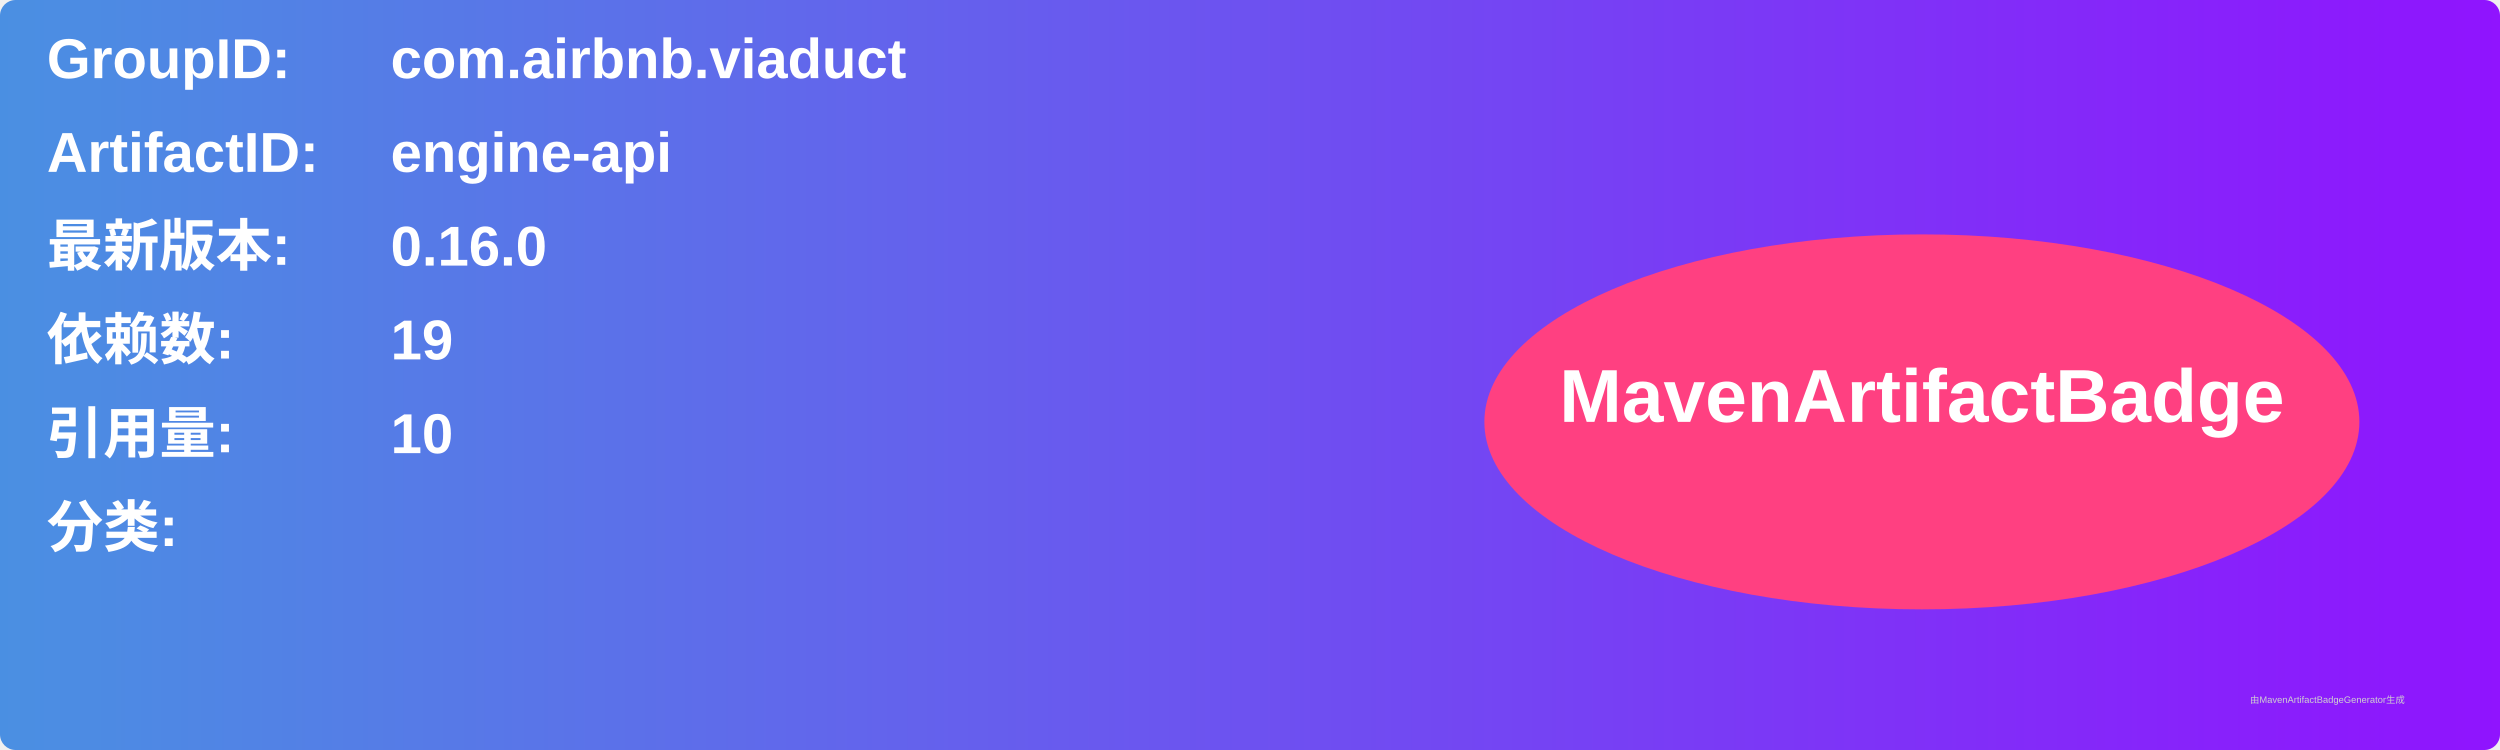
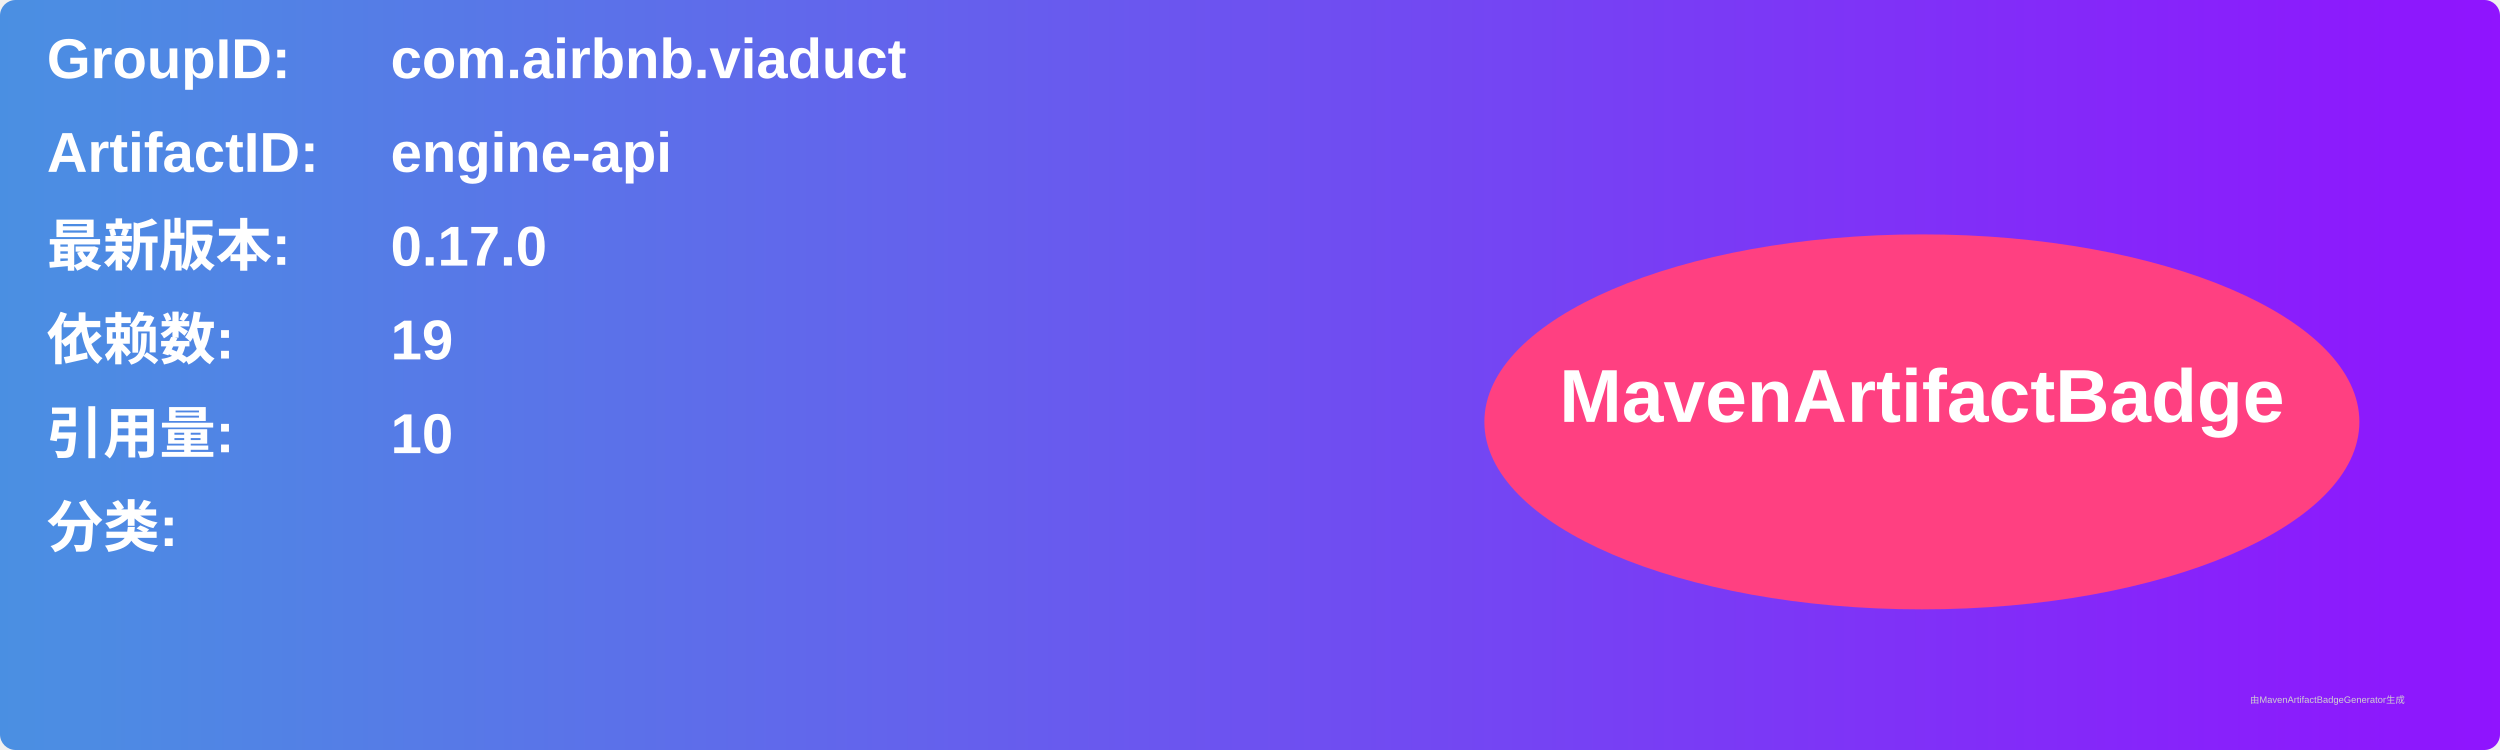
<svg xmlns="http://www.w3.org/2000/svg" width="800" height="240" viewBox="0 0 800 240">
  <linearGradient id="grad" x1="0%" y1="0%" x2="100%" y2="0%">
    <stop offset="0%" stop-color="#4a90e2" />
    <stop offset="100%" stop-color="#9013fe" />
  </linearGradient>
  <rect width="100%" height="100%" rx="5" ry="5" fill="url(#grad)" />
  <g transform="translate(15, 15)">
    <text x="0" y="10" font-family="Arial" font-size="18" fill="white" font-weight="bold" width="260">GroupID:</text>
    <text x="110" y="10" font-family="Arial" font-size="18" fill="white" font-weight="bold" width="460">com.airbnb.viaduct</text>
    <text x="0" y="40" font-family="Arial" font-size="18" fill="white" font-weight="bold" width="260">ArtifactID:</text>
    <text x="110" y="40" font-family="Arial" font-size="18" fill="white" font-weight="bold" width="460">engine-api</text>
    <text x="0" y="70" font-family="Arial" font-size="18" fill="white" font-weight="bold">最新版本:</text>
    <text x="110" y="70" font-family="Arial" font-size="18" fill="white" font-weight="bold">
-       <tspan font-weight="bold">0.16.0</tspan>
+       <tspan font-weight="bold">0.17.0</tspan>
    </text>
    <text x="0" y="100" font-family="Arial" font-size="18" fill="white" font-weight="bold">依赖数: </text>
    <text x="110" y="100" font-family="Arial" font-size="18" fill="white">
      <tspan font-weight="bold">19</tspan>
    </text>
    <text x="0" y="130" font-family="Arial" font-size="18" fill="white" font-weight="bold">引用量: </text>
    <text x="110" y="130" font-family="Arial" font-size="18" fill="white">
      <tspan font-weight="bold">10</tspan>
    </text>
    <text x="0" y="160" font-family="Arial" font-size="18" fill="white" font-weight="bold">分类:</text>
    <text x="10" y="190" font-family="Arial" font-size="10" fill="white">
      <tspan font-weight="bold" />
    </text>
    <ellipse cx="600" cy="120" rx="140" ry="60" fill="#ff4081" />
    <text x="600" y="120" text-anchor="middle" font-family="Arial" font-size="24" fill="white" font-weight="bold">MavenArtifactBadge</text>
  </g>
  <text x="720" y="225" font-family="Arial" font-size="3" fill="#d0d0d0">由MavenArtifactBadgeGenerator生成</text>
</svg>
